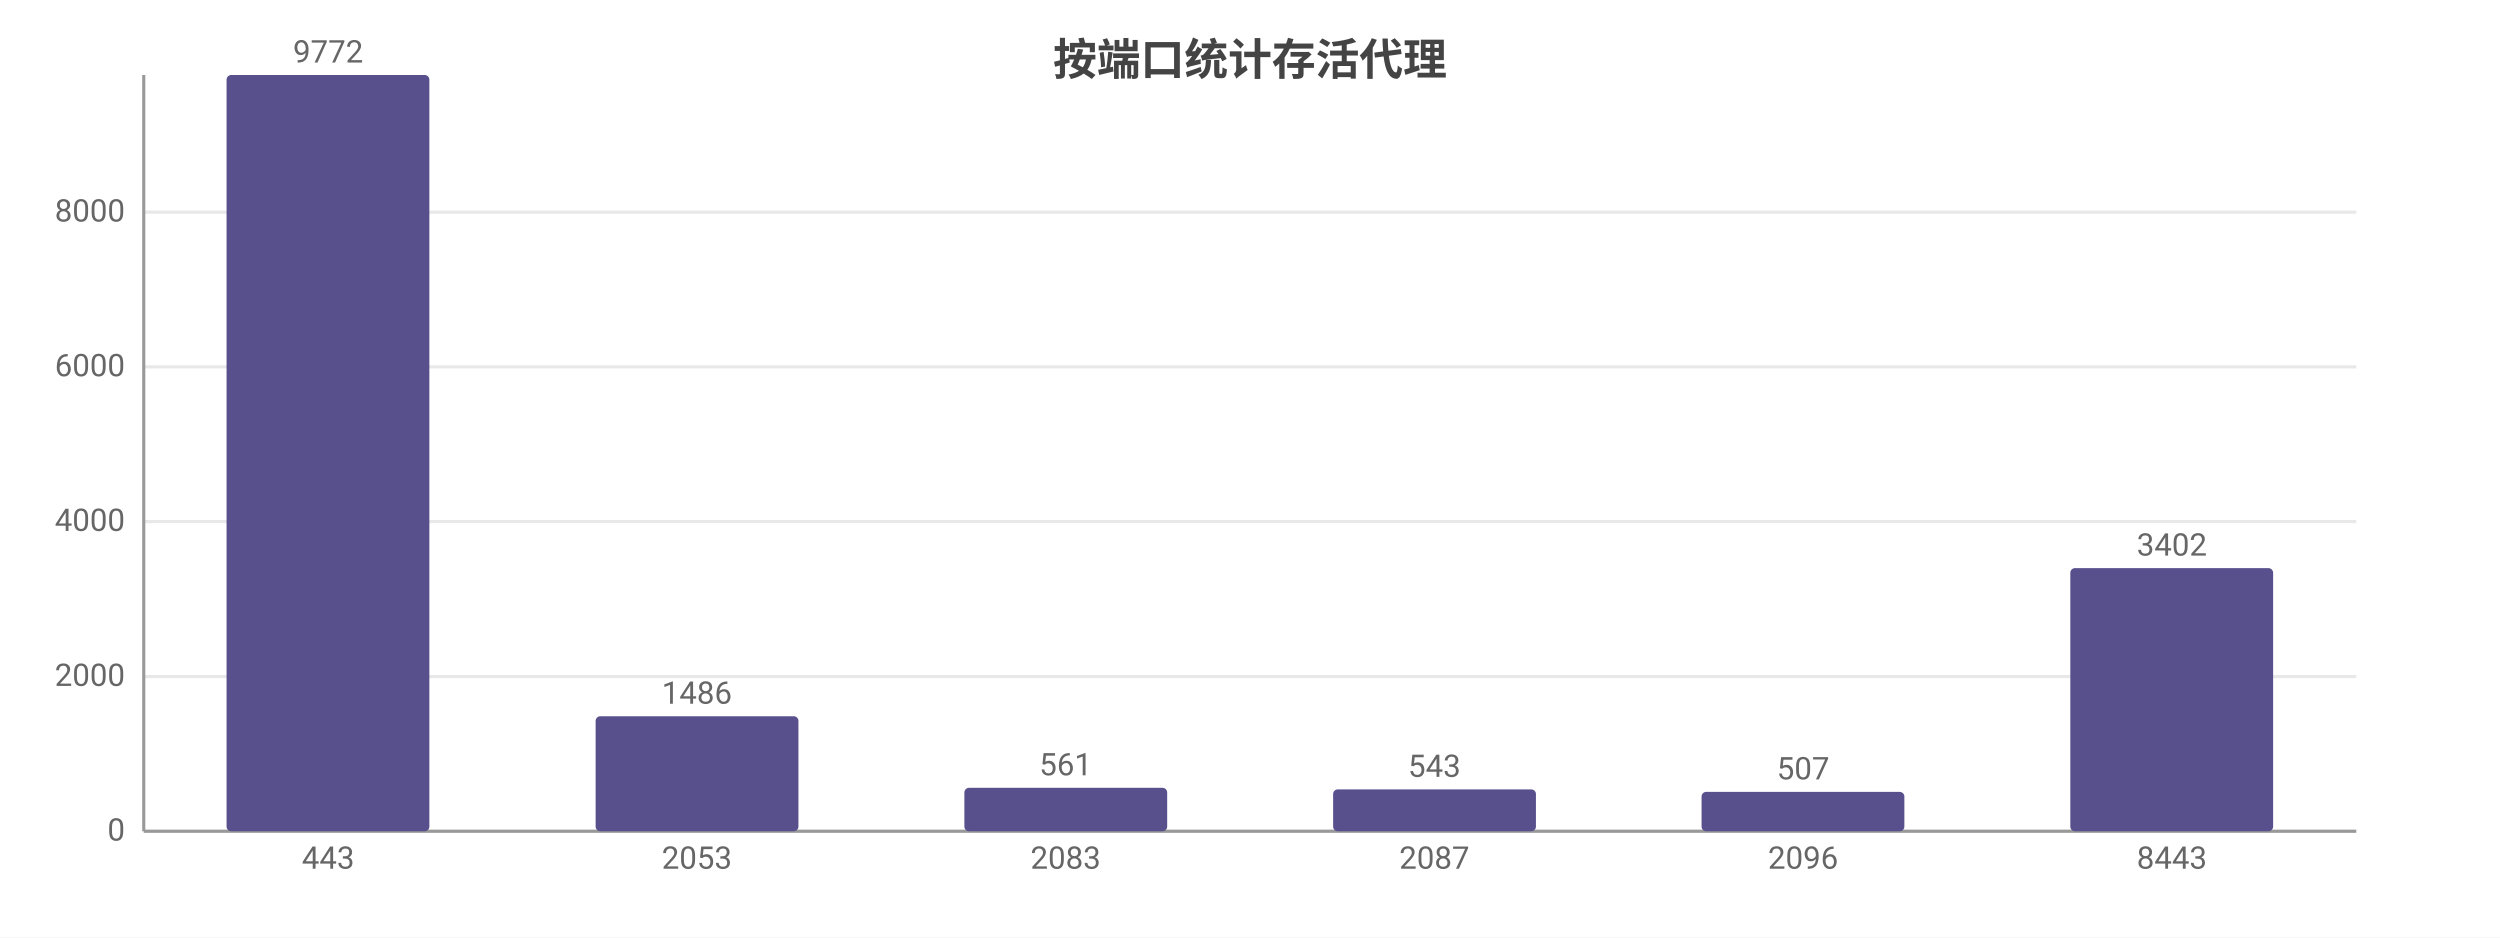
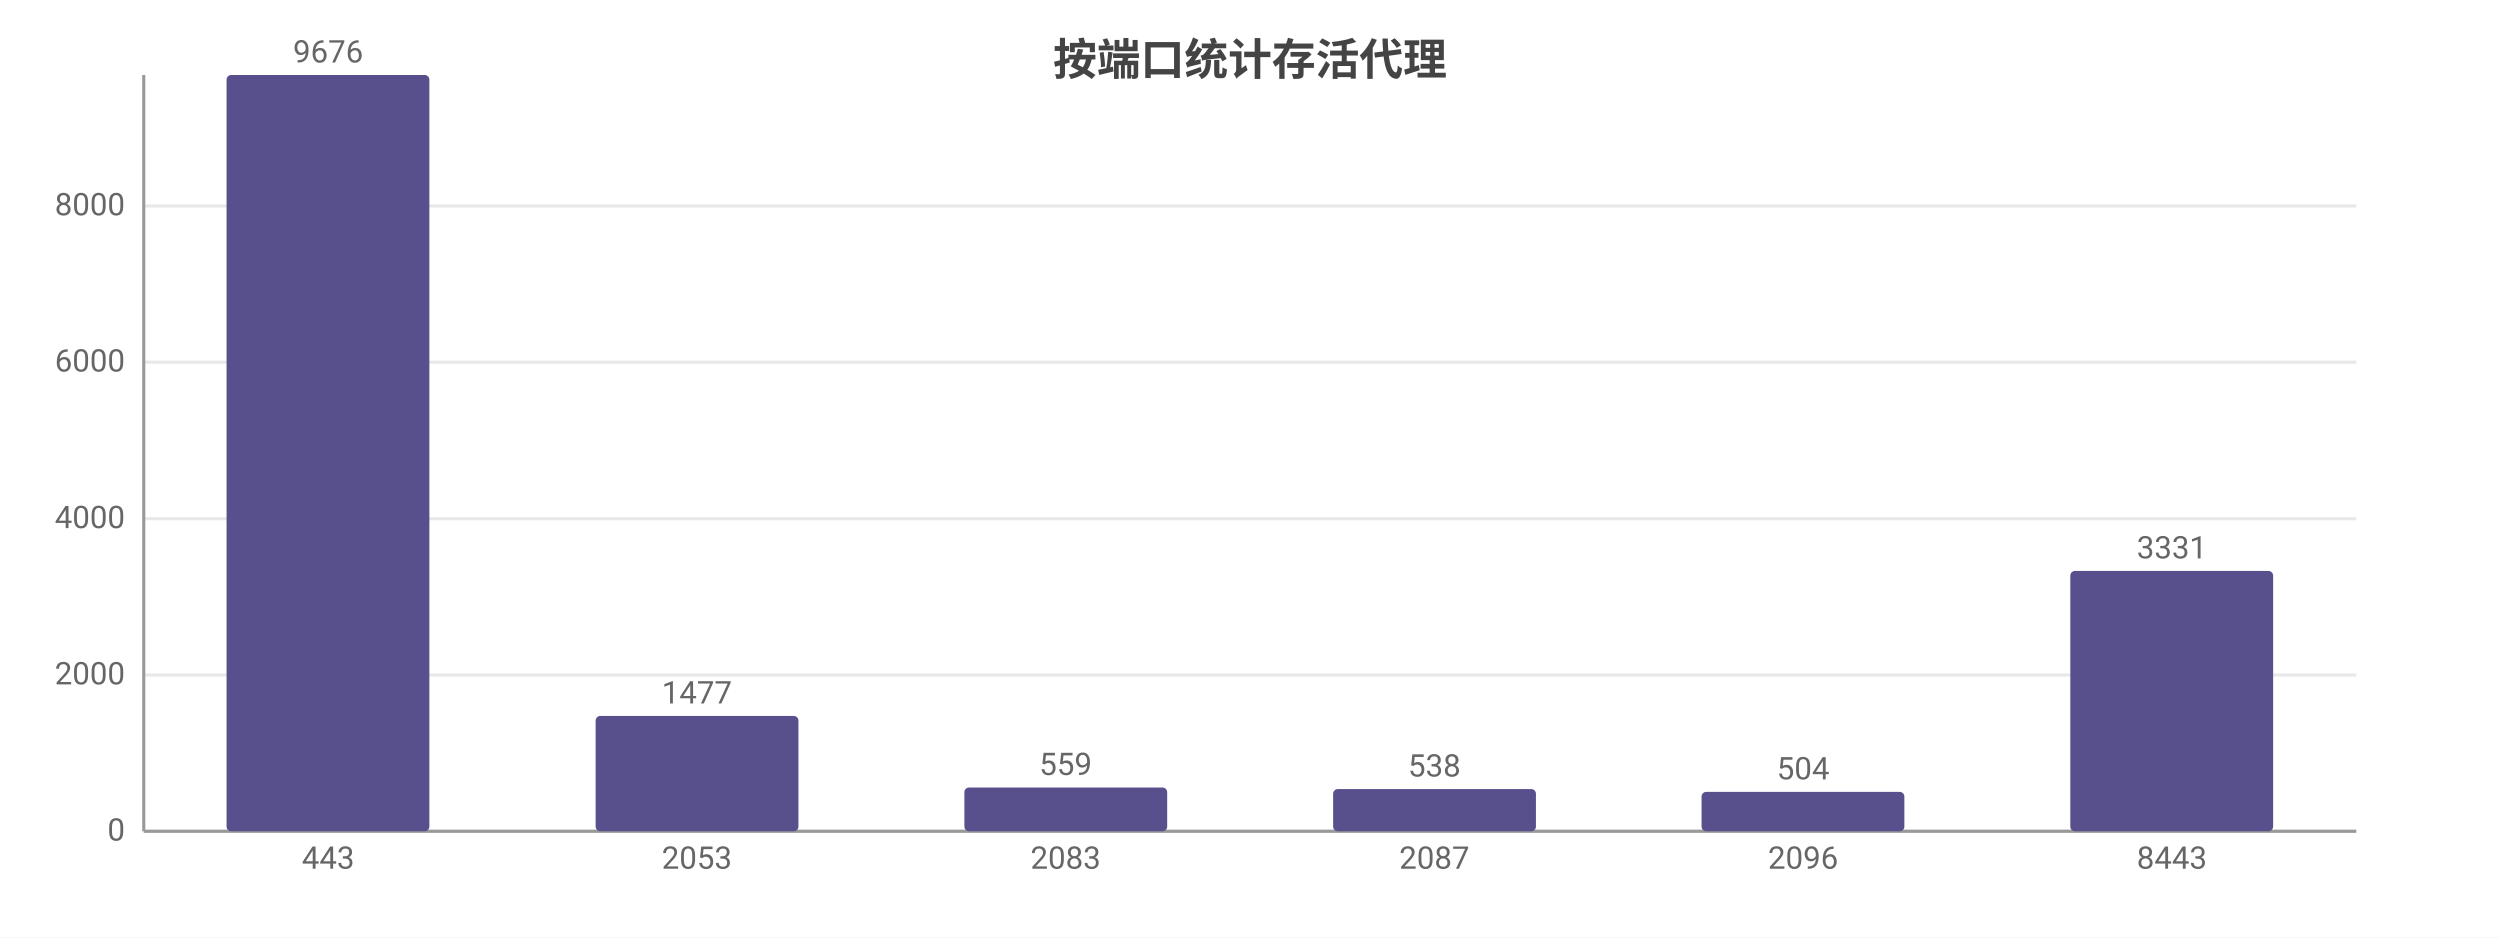
<svg xmlns="http://www.w3.org/2000/svg" width="800" height="300" viewBox="0 0 800 300">
  <rect width="800" height="300" fill="#ffffff" />
  <style>text{font-family:system-ui,-apple-system,'Segoe UI',Roboto,'PingFang SC','Microsoft YaHei','Noto Sans CJK SC',sans-serif}.g{stroke:#e8e8e8;stroke-width:1}.a{stroke:#999;stroke-width:1}.t{font-size:10px;fill:#666}.m{font-size:10px;text-anchor:middle;fill:#666}.e{font-size:10px;text-anchor:end;fill:#666}.l{font-size:11px;fill:#333}.tt{font-size:14px;font-weight:600;text-anchor:middle;fill:#444}.em{font-size:13px;text-anchor:middle;fill:#999}</style>
  <text class="tt" x="400.0" y="24">按端口统计存活代理</text>
  <line class="g" x1="46" y1="266" x2="754" y2="266" />
  <text class="e" x="40" y="269">0</text>
-   <line class="g" x1="46" y1="216.5" x2="754" y2="216.5" />
-   <text class="e" x="40" y="219.5">2000</text>
-   <line class="g" x1="46" y1="166.9" x2="754" y2="166.9" />
-   <text class="e" x="40" y="169.9">4000</text>
-   <line class="g" x1="46" y1="117.4" x2="754" y2="117.4" />
-   <text class="e" x="40" y="120.4">6000</text>
-   <line class="g" x1="46" y1="67.9" x2="754" y2="67.9" />
-   <text class="e" x="40" y="70.9">8000</text>
+   <line class="g" x1="46" y1="216.0" x2="754" y2="216.0" />
+   <text class="e" x="40" y="219.0">2000</text>
+   <line class="g" x1="46" y1="166.0" x2="754" y2="166.0" />
+   <text class="e" x="40" y="169.0">4000</text>
+   <line class="g" x1="46" y1="115.9" x2="754" y2="115.9" />
+   <text class="e" x="40" y="118.9">6000</text>
+   <line class="g" x1="46" y1="65.9" x2="754" y2="65.9" />
+   <text class="e" x="40" y="68.9">8000</text>
  <line class="a" x1="46" y1="24" x2="46" y2="266" />
  <line class="a" x1="46" y1="266" x2="754" y2="266" />
  <rect x="72.5" y="24" width="64.9" height="242" fill="#58508d" rx="1.5" />
-   <text class="m" x="105" y="20">9772</text>
+   <text class="m" x="105" y="20">9676</text>
  <text class="m" x="105" y="278">443</text>
-   <rect x="190.6" y="229.2" width="64.9" height="36.8" fill="#58508d" rx="1.5" />
-   <text class="m" x="223" y="225.2">1486</text>
+   <rect x="190.6" y="229.1" width="64.9" height="36.9" fill="#58508d" rx="1.5" />
+   <text class="m" x="223" y="225.1">1477</text>
  <text class="m" x="223" y="278">2053</text>
-   <rect x="308.6" y="252.1" width="64.9" height="13.9" fill="#58508d" rx="1.5" />
-   <text class="m" x="341" y="248.1">561</text>
+   <rect x="308.6" y="252.0" width="64.9" height="14.0" fill="#58508d" rx="1.5" />
+   <text class="m" x="341" y="248.0">559</text>
  <text class="m" x="341" y="278">2083</text>
-   <rect x="426.6" y="252.6" width="64.9" height="13.4" fill="#58508d" rx="1.5" />
-   <text class="m" x="459" y="248.6">543</text>
+   <rect x="426.6" y="252.5" width="64.9" height="13.5" fill="#58508d" rx="1.5" />
+   <text class="m" x="459" y="248.5">538</text>
  <text class="m" x="459" y="278">2087</text>
  <rect x="544.5" y="253.4" width="64.9" height="12.6" fill="#58508d" rx="1.5" />
-   <text class="m" x="577" y="249.4">507</text>
+   <text class="m" x="577" y="249.4">504</text>
  <text class="m" x="577" y="278">2096</text>
-   <rect x="662.5" y="181.8" width="64.9" height="84.2" fill="#58508d" rx="1.5" />
-   <text class="m" x="695" y="177.8">3402</text>
+   <rect x="662.5" y="182.7" width="64.9" height="83.3" fill="#58508d" rx="1.5" />
+   <text class="m" x="695" y="178.7">3331</text>
  <text class="m" x="695" y="278">8443</text>
</svg>
